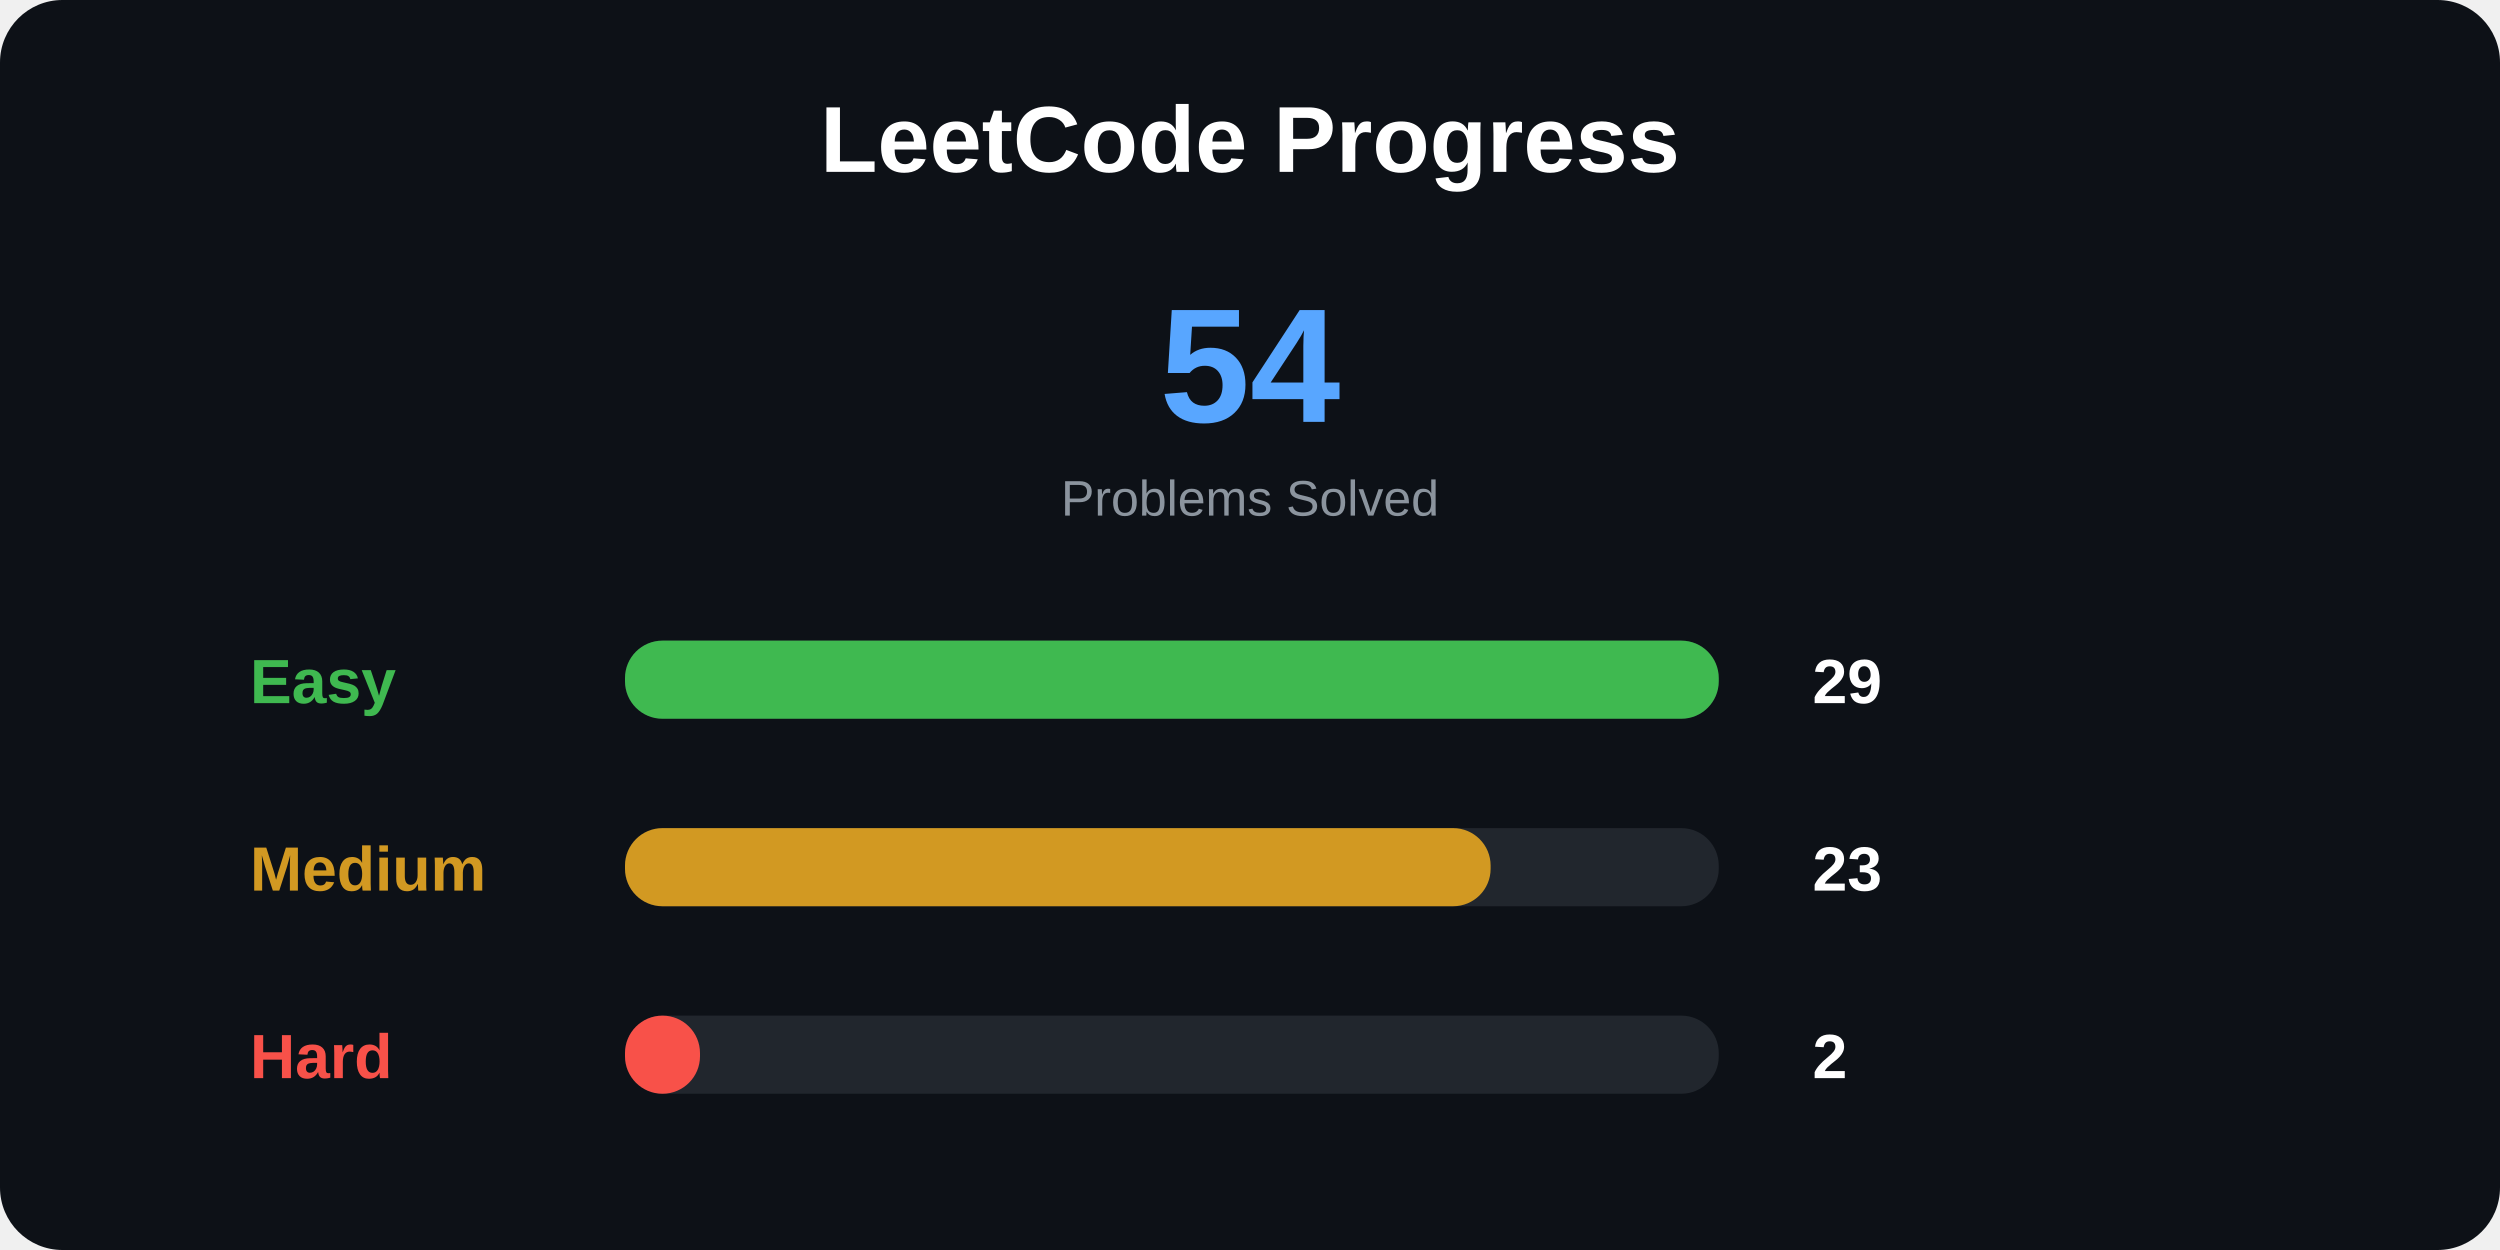
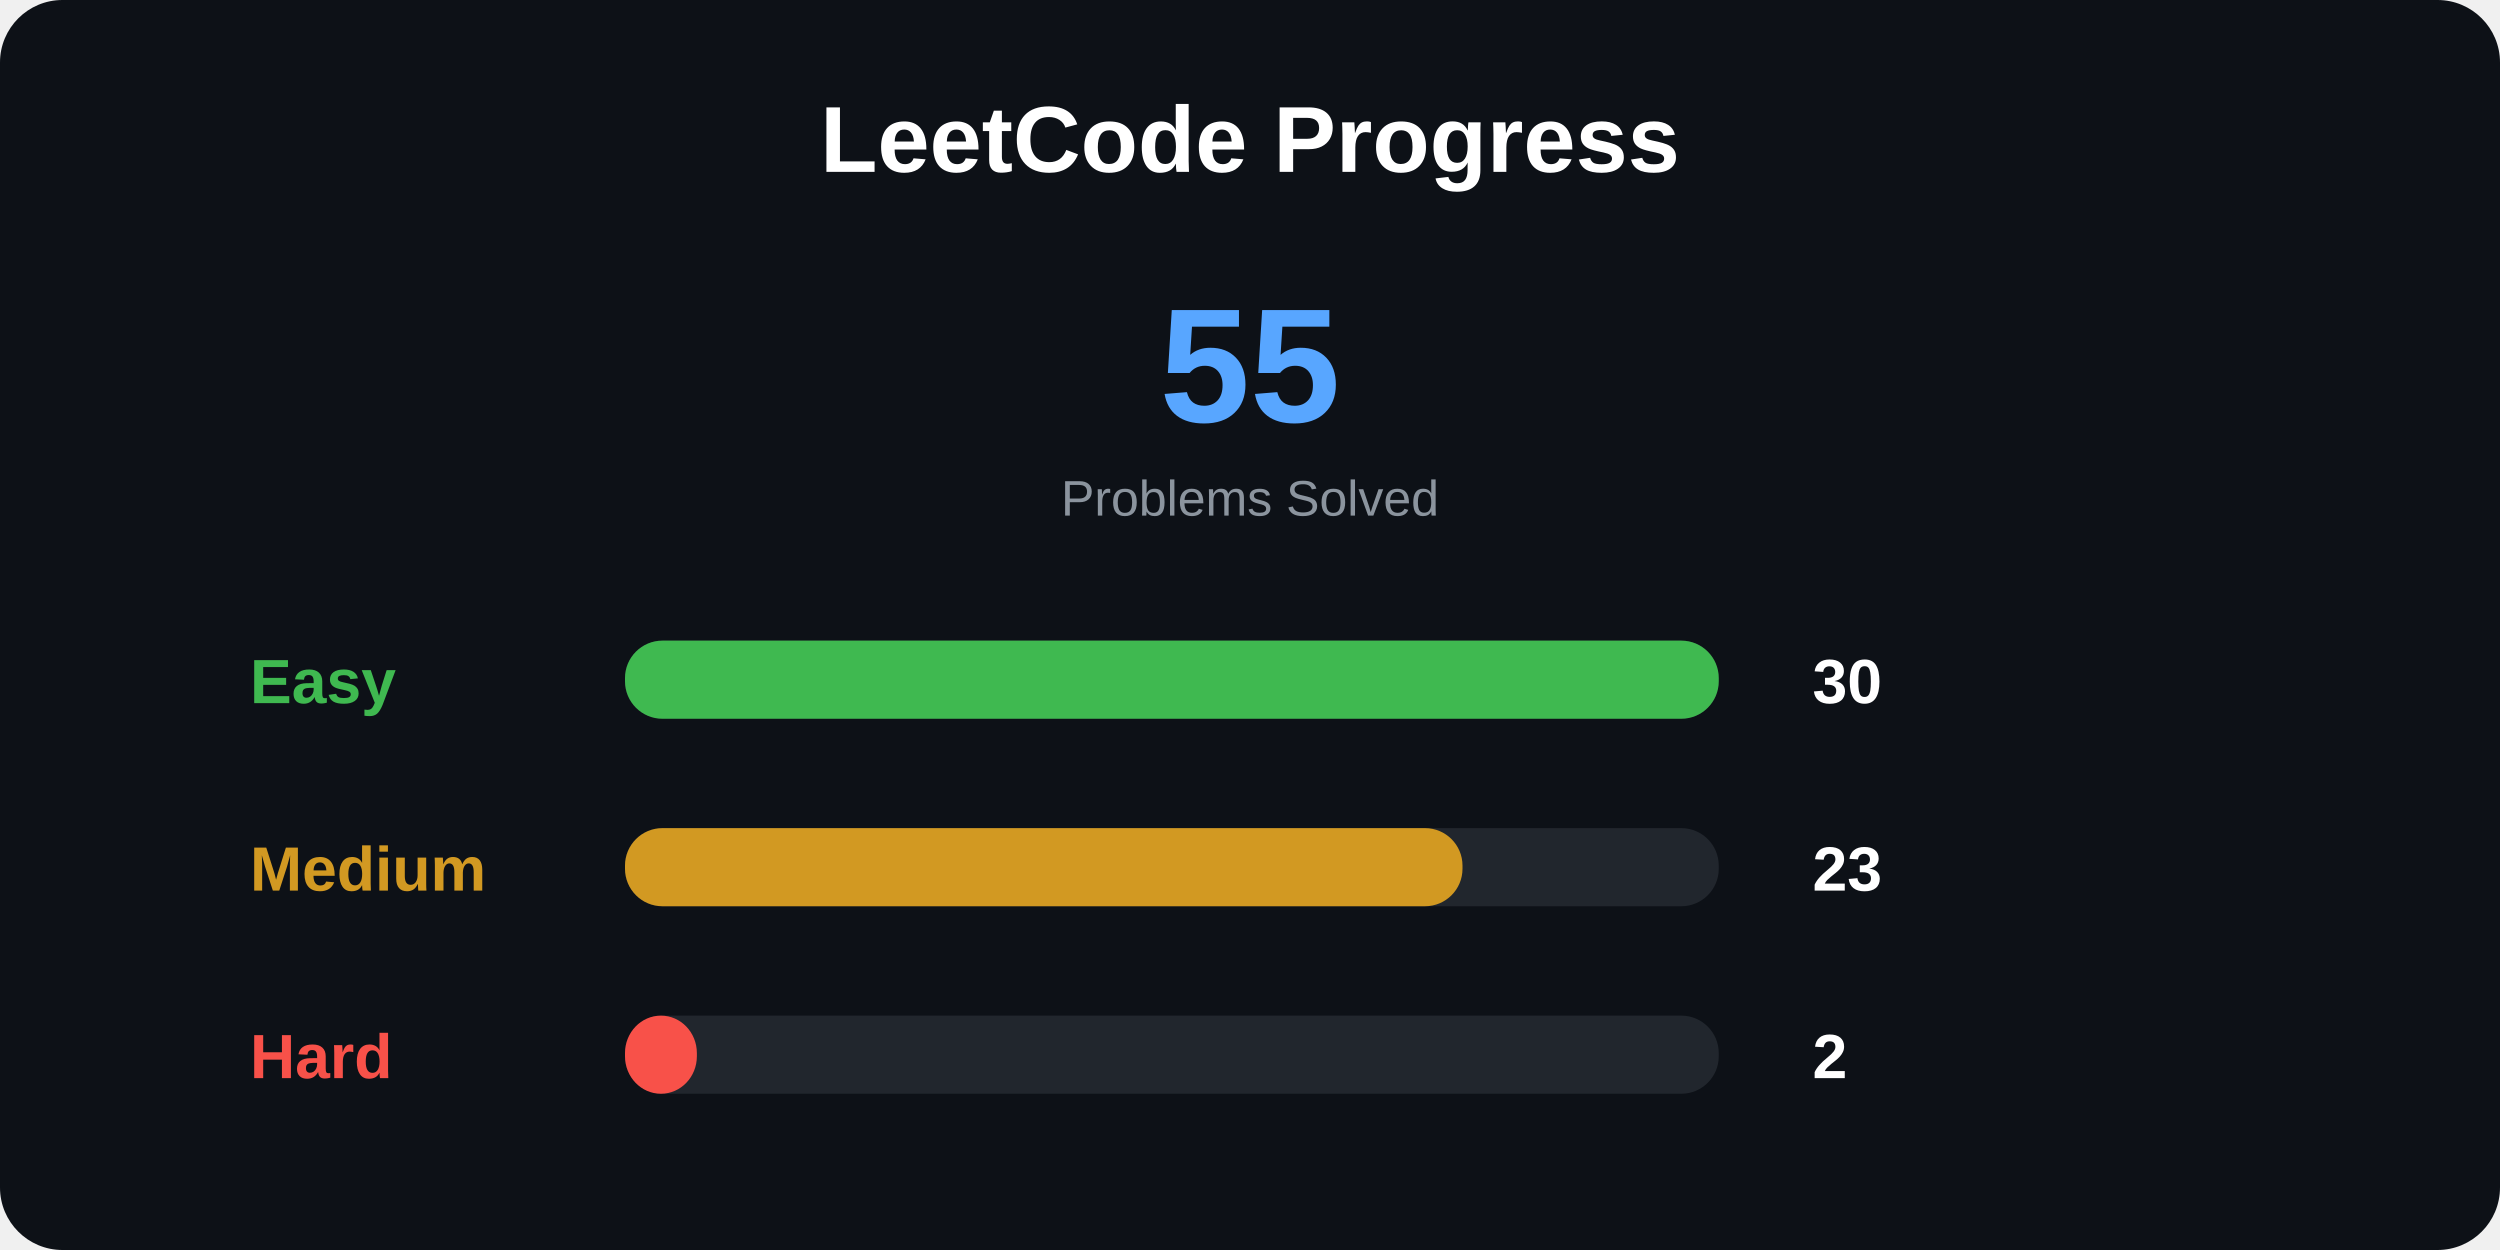
<svg xmlns="http://www.w3.org/2000/svg" width="800" height="400">
  <style>
.title {
    font: bold 30px Arial;
}

.total {
    font: bold 52px Arial;
}

.label {
    font: bold 20px Arial;
}

.number {
    font: bold 20px Arial;
}

.small {
    font: 16px Arial;
}
</style>
  <rect width="100%" height="100%" rx="20" fill="#0d1117" />
  <text x="400" y="55" text-anchor="middle" class="title" fill="white">
LeetCode Progress
</text>
  <text x="400" y="135" text-anchor="middle" class="total" fill="#58a6ff">
- 54
+ 55
</text>
  <text x="400" y="165" text-anchor="middle" class="small" fill="#8b949e">
Problems Solved
</text>
  <text x="80" y="225" class="label" fill="#3fb950">
Easy
</text>
  <rect x="200" y="205" width="350" height="25" rx="12" fill="#21262d" />
  <rect x="200" y="205" width="350" height="25" rx="12" fill="#3fb950" />
  <text x="580" y="225" class="number" fill="white">
- 29
+ 30
</text>
  <text x="80" y="285" class="label" fill="#d29922">
Medium
</text>
  <rect x="200" y="265" width="350" height="25" rx="12" fill="#21262d" />
-   <rect x="200" y="265" width="277" height="25" rx="12" fill="#d29922" />
+   <rect x="200" y="265" width="268" height="25" rx="12" fill="#d29922" />
  <text x="580" y="285" class="number" fill="white">
23
</text>
  <text x="80" y="345" class="label" fill="#f85149">
Hard
</text>
  <rect x="200" y="325" width="350" height="25" rx="12" fill="#21262d" />
-   <rect x="200" y="325" width="24" height="25" rx="12" fill="#f85149" />
+   <rect x="200" y="325" width="23" height="25" rx="12" fill="#f85149" />
  <text x="580" y="345" class="number" fill="white">
2
</text>
</svg>
